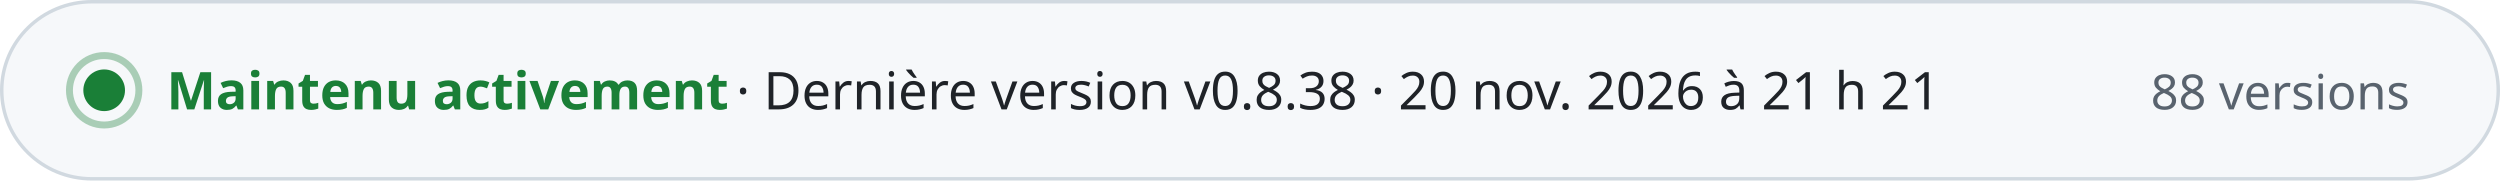
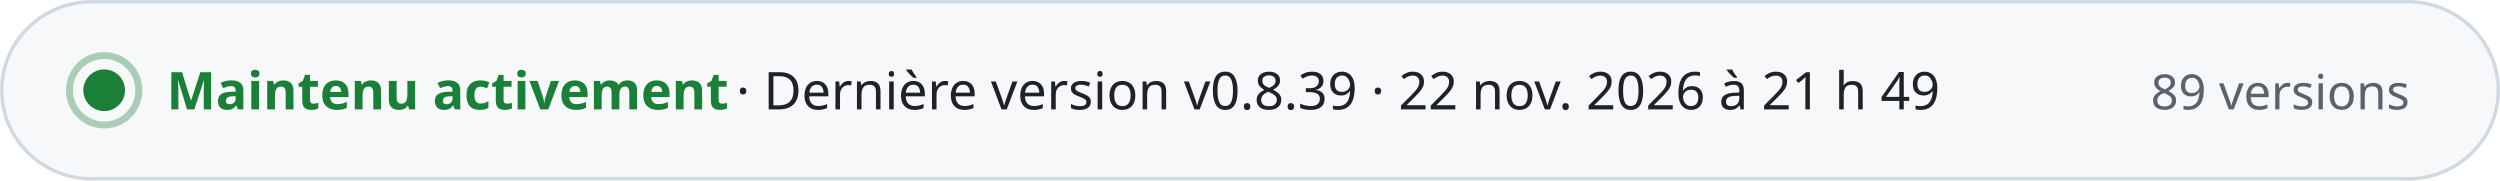
- <svg xmlns="http://www.w3.org/2000/svg" width="720" height="52" viewBox="0 0 720 52" role="img" aria-label="Maintenu activement · Dernière version v0.8.38 · 20 nov. 2026 à 21 h 21 · 88 versions" font-family="-apple-system, BlinkMacSystemFont, 'Segoe UI', 'Noto Sans', Helvetica, Arial, sans-serif" style="font-variant-numeric: tabular-nums">
+ <svg xmlns="http://www.w3.org/2000/svg" width="720" height="52" viewBox="0 0 720 52" role="img" aria-label="Maintenu activement · Dernière version v0.8.39 · 22 nov. 2026 à 21 h 49 · 89 versions" font-family="-apple-system, BlinkMacSystemFont, 'Segoe UI', 'Noto Sans', Helvetica, Arial, sans-serif" style="font-variant-numeric: tabular-nums">
  <rect x="0.5" y="0.5" width="719" height="51" rx="26" fill="#f6f8fa" stroke="#d1d9e0" />
  <circle cx="30" cy="26" r="6" fill="#1a7f37" />
  <circle cx="30" cy="26" r="10" fill="none" stroke="#1a7f37" stroke-opacity="0.35" stroke-width="2" />
  <text x="48.0" y="31.5" font-size="15" font-weight="700" fill="#1a7f37" text-anchor="start">Maintenu activement</text>
-   <text x="212.0" y="31.5" font-size="15" font-weight="500" fill="#1f2328" text-anchor="start">·  Dernière version v0.8.38 · 20 nov. 2026 à 21 h 21</text>
-   <text x="694.0" y="31.5" font-size="14" font-weight="500" fill="#59636e" text-anchor="end">88 versions</text>
+   <text x="212.0" y="31.5" font-size="15" font-weight="500" fill="#1f2328" text-anchor="start">·  Dernière version v0.8.39 · 22 nov. 2026 à 21 h 49</text>
+   <text x="694.0" y="31.5" font-size="14" font-weight="500" fill="#59636e" text-anchor="end">89 versions</text>
</svg>
